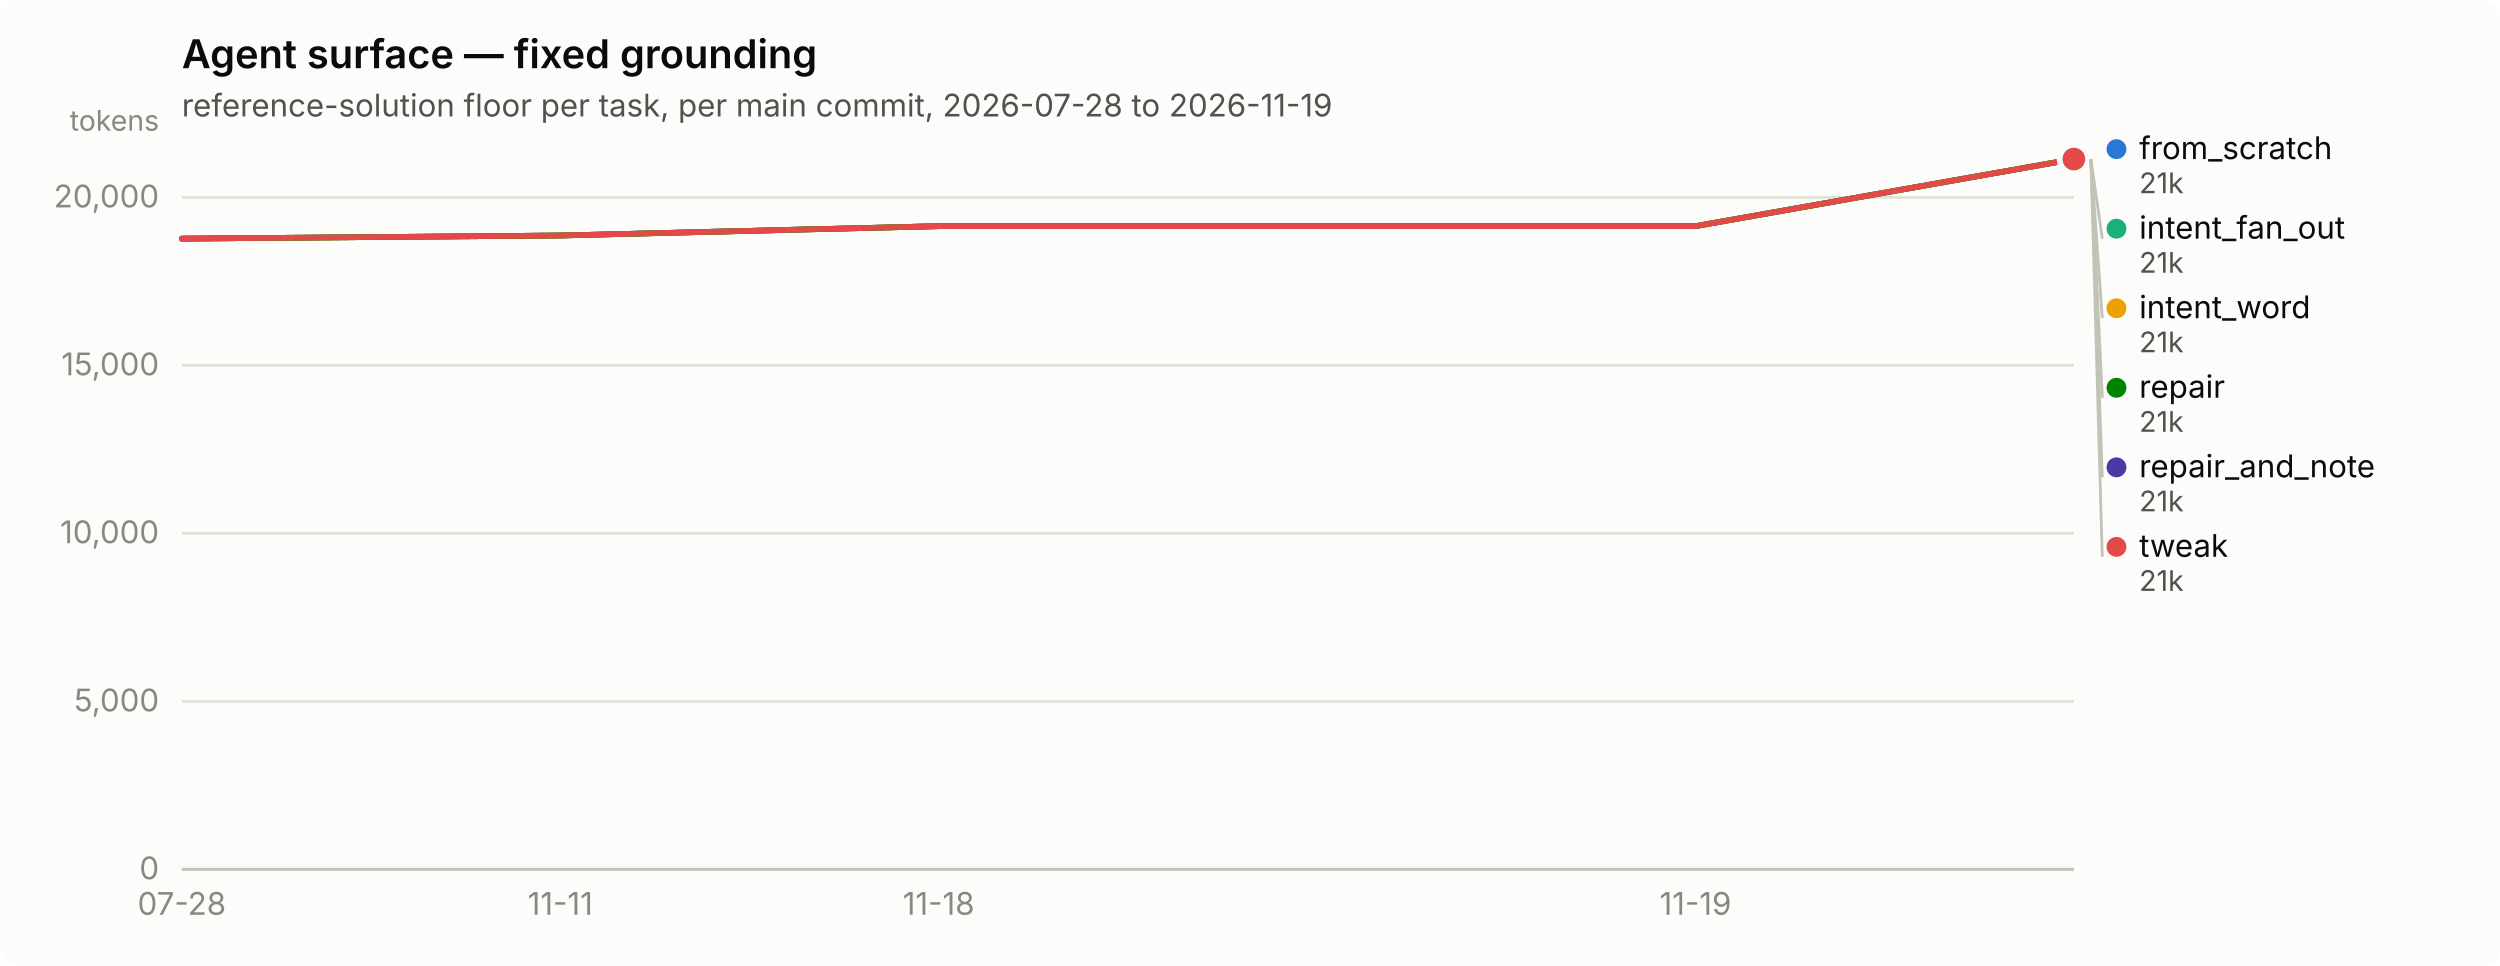
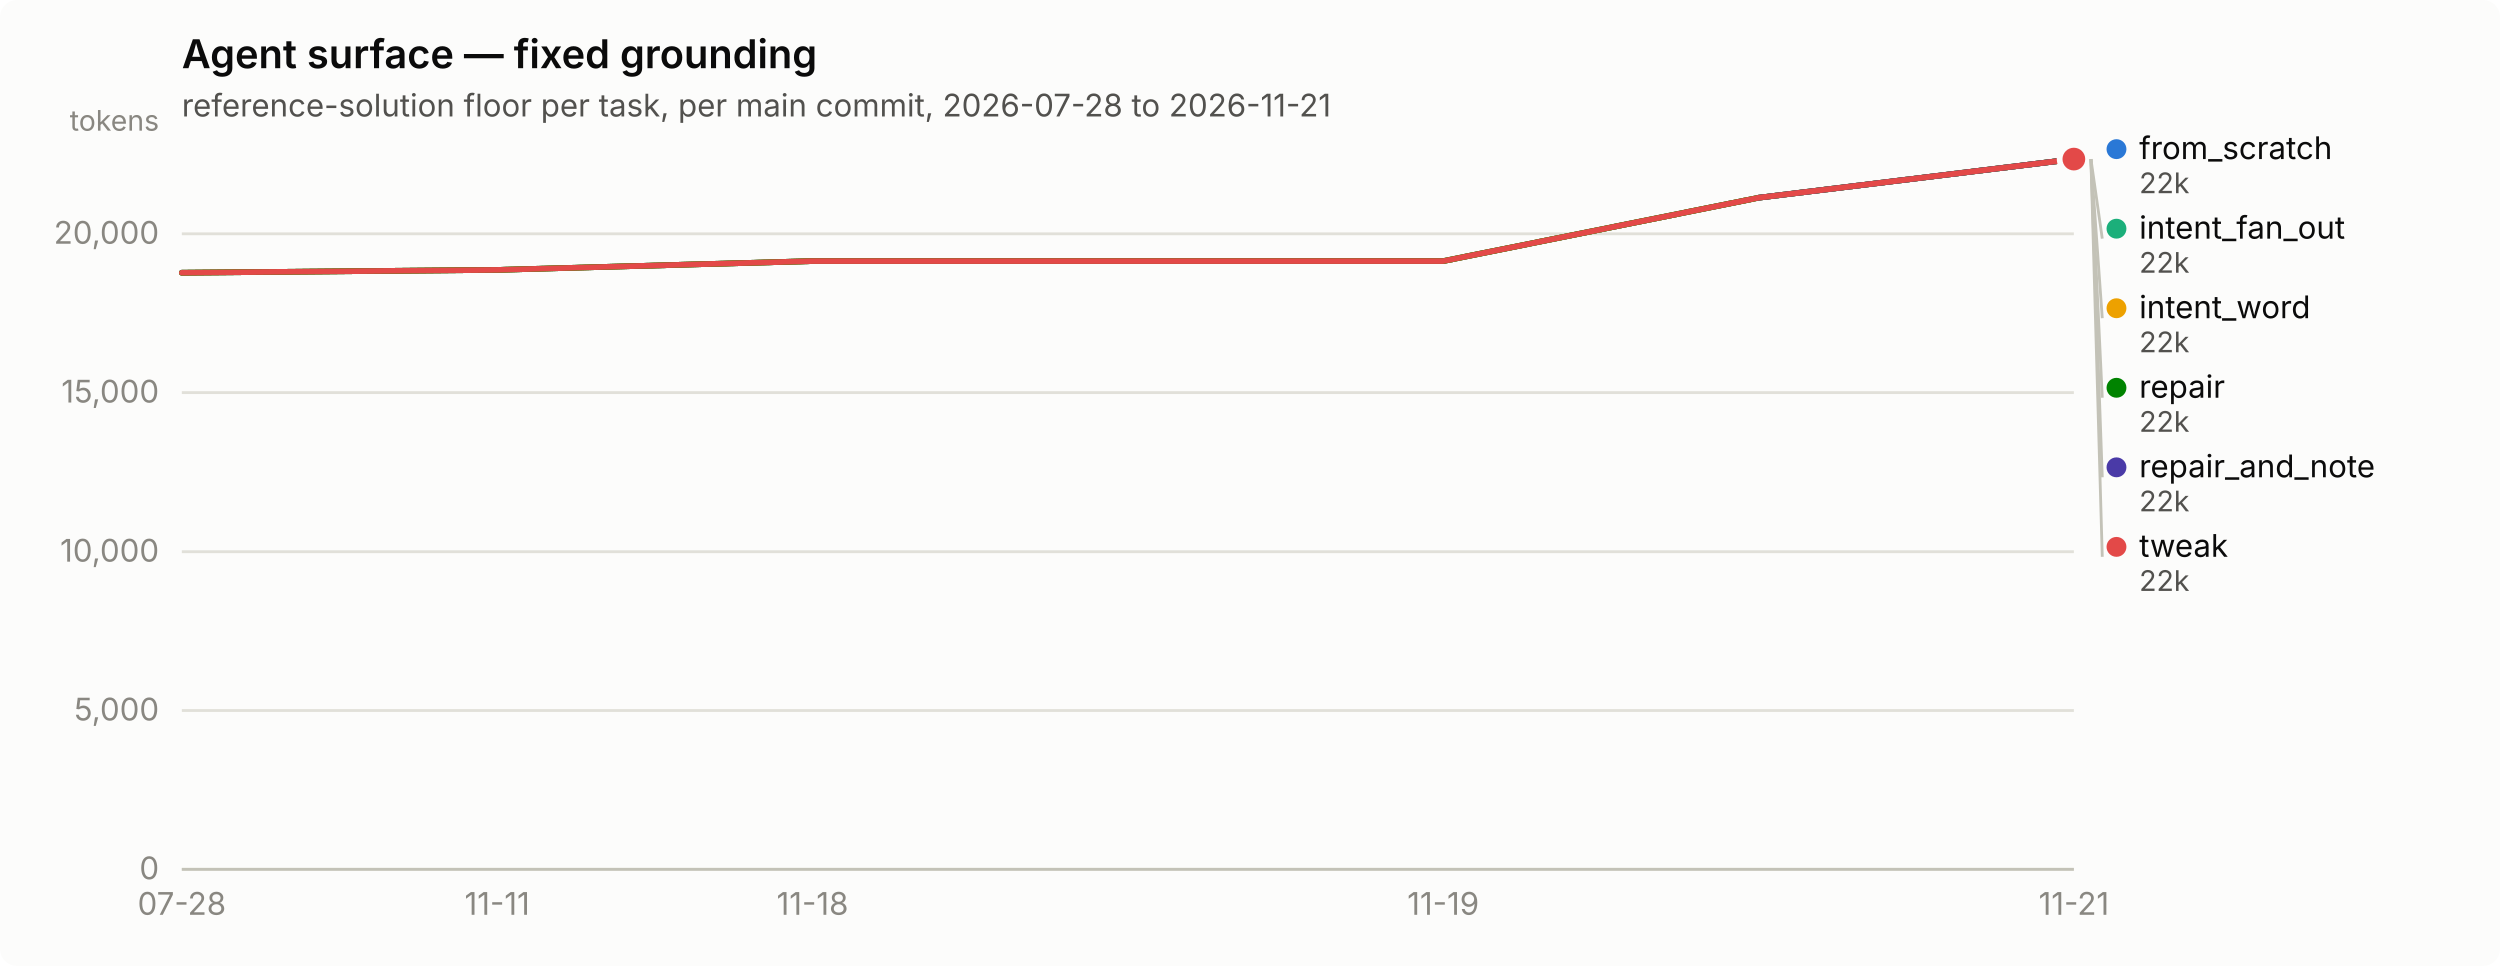
<svg xmlns="http://www.w3.org/2000/svg" width="880" height="340" viewBox="0 0 880 340" role="img" aria-label="Agent surface — fixed grounding">
  <rect width="880" height="340" rx="6" fill="#fcfcfb" />
  <text x="64" y="24" font-family="system-ui, -apple-system, &quot;Segoe UI&quot;, sans-serif" font-size="14" font-weight="600" fill="#0b0b0b">Agent surface — fixed grounding</text>
-   <text x="64" y="41" font-family="system-ui, -apple-system, &quot;Segoe UI&quot;, sans-serif" font-size="11" fill="#52514e">reference-solution floor per task, per main commit, 2026-07-28 to 2026-11-19</text>
+   <text x="64" y="41" font-family="system-ui, -apple-system, &quot;Segoe UI&quot;, sans-serif" font-size="11" fill="#52514e">reference-solution floor per task, per main commit, 2026-07-28 to 2026-11-21</text>
  <line x1="64" y1="306.0" x2="730" y2="306.0" stroke="#e1e0d9" stroke-width="1" />
  <text x="56" y="309.5" text-anchor="end" font-family="system-ui, -apple-system, &quot;Segoe UI&quot;, sans-serif" font-size="11" style="font-variant-numeric: tabular-nums" fill="#898781">0</text>
-   <line x1="64" y1="246.9" x2="730" y2="246.9" stroke="#e1e0d9" stroke-width="1" />
-   <text x="56" y="250.4" text-anchor="end" font-family="system-ui, -apple-system, &quot;Segoe UI&quot;, sans-serif" font-size="11" style="font-variant-numeric: tabular-nums" fill="#898781">5,000</text>
-   <line x1="64" y1="187.7" x2="730" y2="187.7" stroke="#e1e0d9" stroke-width="1" />
-   <text x="56" y="191.2" text-anchor="end" font-family="system-ui, -apple-system, &quot;Segoe UI&quot;, sans-serif" font-size="11" style="font-variant-numeric: tabular-nums" fill="#898781">10,000</text>
-   <line x1="64" y1="128.6" x2="730" y2="128.6" stroke="#e1e0d9" stroke-width="1" />
-   <text x="56" y="132.1" text-anchor="end" font-family="system-ui, -apple-system, &quot;Segoe UI&quot;, sans-serif" font-size="11" style="font-variant-numeric: tabular-nums" fill="#898781">15,000</text>
-   <line x1="64" y1="69.5" x2="730" y2="69.5" stroke="#e1e0d9" stroke-width="1" />
-   <text x="56" y="73.0" text-anchor="end" font-family="system-ui, -apple-system, &quot;Segoe UI&quot;, sans-serif" font-size="11" style="font-variant-numeric: tabular-nums" fill="#898781">20,000</text>
+   <line x1="64" y1="250.1" x2="730" y2="250.1" stroke="#e1e0d9" stroke-width="1" />
+   <text x="56" y="253.6" text-anchor="end" font-family="system-ui, -apple-system, &quot;Segoe UI&quot;, sans-serif" font-size="11" style="font-variant-numeric: tabular-nums" fill="#898781">5,000</text>
+   <line x1="64" y1="194.2" x2="730" y2="194.2" stroke="#e1e0d9" stroke-width="1" />
+   <text x="56" y="197.7" text-anchor="end" font-family="system-ui, -apple-system, &quot;Segoe UI&quot;, sans-serif" font-size="11" style="font-variant-numeric: tabular-nums" fill="#898781">10,000</text>
+   <line x1="64" y1="138.2" x2="730" y2="138.2" stroke="#e1e0d9" stroke-width="1" />
+   <text x="56" y="141.7" text-anchor="end" font-family="system-ui, -apple-system, &quot;Segoe UI&quot;, sans-serif" font-size="11" style="font-variant-numeric: tabular-nums" fill="#898781">15,000</text>
+   <line x1="64" y1="82.3" x2="730" y2="82.3" stroke="#e1e0d9" stroke-width="1" />
+   <text x="56" y="85.8" text-anchor="end" font-family="system-ui, -apple-system, &quot;Segoe UI&quot;, sans-serif" font-size="11" style="font-variant-numeric: tabular-nums" fill="#898781">20,000</text>
  <text x="56" y="46" text-anchor="end" font-family="system-ui, -apple-system, &quot;Segoe UI&quot;, sans-serif" font-size="10" fill="#898781">tokens</text>
  <line x1="64" y1="306" x2="730" y2="306" stroke="#c3c2b7" stroke-width="1" />
  <text x="64.0" y="322" text-anchor="middle" font-family="system-ui, -apple-system, &quot;Segoe UI&quot;, sans-serif" font-size="11" style="font-variant-numeric: tabular-nums" fill="#898781">07-28</text>
-   <text x="197.2" y="322" text-anchor="middle" font-family="system-ui, -apple-system, &quot;Segoe UI&quot;, sans-serif" font-size="11" style="font-variant-numeric: tabular-nums" fill="#898781">11-11</text>
-   <text x="330.4" y="322" text-anchor="middle" font-family="system-ui, -apple-system, &quot;Segoe UI&quot;, sans-serif" font-size="11" style="font-variant-numeric: tabular-nums" fill="#898781">11-18</text>
-   <text x="596.8" y="322" text-anchor="middle" font-family="system-ui, -apple-system, &quot;Segoe UI&quot;, sans-serif" font-size="11" style="font-variant-numeric: tabular-nums" fill="#898781">11-19</text>
-   <path d="M64.0,84.0 L197.2,82.9 L330.4,79.6 L463.6,79.6 L596.8,79.6 L730.0,56.0" fill="none" stroke="#2a78d6" stroke-width="2" stroke-linejoin="round" stroke-linecap="round" />
+   <text x="175.0" y="322" text-anchor="middle" font-family="system-ui, -apple-system, &quot;Segoe UI&quot;, sans-serif" font-size="11" style="font-variant-numeric: tabular-nums" fill="#898781">11-11</text>
+   <text x="286.0" y="322" text-anchor="middle" font-family="system-ui, -apple-system, &quot;Segoe UI&quot;, sans-serif" font-size="11" style="font-variant-numeric: tabular-nums" fill="#898781">11-18</text>
+   <text x="508.0" y="322" text-anchor="middle" font-family="system-ui, -apple-system, &quot;Segoe UI&quot;, sans-serif" font-size="11" style="font-variant-numeric: tabular-nums" fill="#898781">11-19</text>
+   <text x="730.0" y="322" text-anchor="middle" font-family="system-ui, -apple-system, &quot;Segoe UI&quot;, sans-serif" font-size="11" style="font-variant-numeric: tabular-nums" fill="#898781">11-21</text>
+   <path d="M64.0,96.0 L175.0,95.0 L286.0,91.9 L397.0,91.9 L508.0,91.9 L619.0,69.6 L730.0,56.0" fill="none" stroke="#2a78d6" stroke-width="2" stroke-linejoin="round" stroke-linecap="round" />
  <circle cx="730.0" cy="56.0" r="6" fill="#fcfcfb" />
  <circle cx="730.0" cy="56.0" r="4" fill="#2a78d6" />
-   <path d="M64.0,84.0 L197.2,82.9 L330.4,79.6 L463.6,79.6 L596.8,79.6 L730.0,56.0" fill="none" stroke="#1baf7a" stroke-width="2" stroke-linejoin="round" stroke-linecap="round" />
+   <path d="M64.0,96.0 L175.0,95.0 L286.0,91.9 L397.0,91.9 L508.0,91.9 L619.0,69.6 L730.0,56.0" fill="none" stroke="#1baf7a" stroke-width="2" stroke-linejoin="round" stroke-linecap="round" />
  <circle cx="730.0" cy="56.0" r="6" fill="#fcfcfb" />
  <circle cx="730.0" cy="56.0" r="4" fill="#1baf7a" />
-   <path d="M64.0,84.0 L197.2,82.9 L330.4,79.6 L463.6,79.6 L596.8,79.6 L730.0,56.0" fill="none" stroke="#eda100" stroke-width="2" stroke-linejoin="round" stroke-linecap="round" />
+   <path d="M64.0,96.0 L175.0,95.0 L286.0,91.9 L397.0,91.9 L508.0,91.9 L619.0,69.6 L730.0,56.0" fill="none" stroke="#eda100" stroke-width="2" stroke-linejoin="round" stroke-linecap="round" />
  <circle cx="730.0" cy="56.0" r="6" fill="#fcfcfb" />
  <circle cx="730.0" cy="56.0" r="4" fill="#eda100" />
-   <path d="M64.0,84.0 L197.2,82.9 L330.4,79.6 L463.6,79.6 L596.8,79.6 L730.0,56.0" fill="none" stroke="#008300" stroke-width="2" stroke-linejoin="round" stroke-linecap="round" />
+   <path d="M64.0,96.0 L175.0,95.0 L286.0,91.9 L397.0,91.9 L508.0,91.9 L619.0,69.6 L730.0,56.0" fill="none" stroke="#008300" stroke-width="2" stroke-linejoin="round" stroke-linecap="round" />
  <circle cx="730.0" cy="56.0" r="6" fill="#fcfcfb" />
  <circle cx="730.0" cy="56.0" r="4" fill="#008300" />
-   <circle cx="730.0" cy="56.0" r="2.5" fill="#4a3aa7" />
+   <path d="M619.0,69.6 L730.0,56.0" fill="none" stroke="#4a3aa7" stroke-width="2" stroke-linejoin="round" stroke-linecap="round" />
  <circle cx="730.0" cy="56.0" r="6" fill="#fcfcfb" />
  <circle cx="730.0" cy="56.0" r="4" fill="#4a3aa7" />
-   <path d="M64.0,84.0 L197.2,82.9 L330.4,79.6 L463.6,79.6 L596.8,79.6 L730.0,56.0" fill="none" stroke="#e34948" stroke-width="2" stroke-linejoin="round" stroke-linecap="round" />
+   <path d="M64.0,96.0 L175.0,95.0 L286.0,91.9 L397.0,91.9 L508.0,91.9 L619.0,69.6 L730.0,56.0" fill="none" stroke="#e34948" stroke-width="2" stroke-linejoin="round" stroke-linecap="round" />
  <circle cx="730.0" cy="56.0" r="6" fill="#fcfcfb" />
  <circle cx="730.0" cy="56.0" r="4" fill="#e34948" />
  <circle cx="745.0" cy="52.5" r="3.5" fill="#2a78d6" />
  <text x="753.0" y="56.0" font-family="system-ui, -apple-system, &quot;Segoe UI&quot;, sans-serif" font-size="11" fill="#0b0b0b">from_scratch</text>
-   <text x="753.0" y="68.0" font-family="system-ui, -apple-system, &quot;Segoe UI&quot;, sans-serif" font-size="10" style="font-variant-numeric: tabular-nums" fill="#52514e">21k</text>
+   <text x="753.0" y="68.0" font-family="system-ui, -apple-system, &quot;Segoe UI&quot;, sans-serif" font-size="10" style="font-variant-numeric: tabular-nums" fill="#52514e">22k</text>
  <line x1="736.0" y1="56.0" x2="740.0" y2="84.0" stroke="#c3c2b7" stroke-width="1" />
  <circle cx="745.0" cy="80.5" r="3.5" fill="#1baf7a" />
  <text x="753.0" y="84.0" font-family="system-ui, -apple-system, &quot;Segoe UI&quot;, sans-serif" font-size="11" fill="#0b0b0b">intent_fan_out</text>
-   <text x="753.0" y="96.0" font-family="system-ui, -apple-system, &quot;Segoe UI&quot;, sans-serif" font-size="10" style="font-variant-numeric: tabular-nums" fill="#52514e">21k</text>
+   <text x="753.0" y="96.0" font-family="system-ui, -apple-system, &quot;Segoe UI&quot;, sans-serif" font-size="10" style="font-variant-numeric: tabular-nums" fill="#52514e">22k</text>
  <line x1="736.0" y1="56.0" x2="740.0" y2="112.0" stroke="#c3c2b7" stroke-width="1" />
  <circle cx="745.0" cy="108.5" r="3.5" fill="#eda100" />
  <text x="753.0" y="112.0" font-family="system-ui, -apple-system, &quot;Segoe UI&quot;, sans-serif" font-size="11" fill="#0b0b0b">intent_word</text>
-   <text x="753.0" y="124.0" font-family="system-ui, -apple-system, &quot;Segoe UI&quot;, sans-serif" font-size="10" style="font-variant-numeric: tabular-nums" fill="#52514e">21k</text>
+   <text x="753.0" y="124.0" font-family="system-ui, -apple-system, &quot;Segoe UI&quot;, sans-serif" font-size="10" style="font-variant-numeric: tabular-nums" fill="#52514e">22k</text>
  <line x1="736.0" y1="56.0" x2="740.0" y2="140.0" stroke="#c3c2b7" stroke-width="1" />
  <circle cx="745.0" cy="136.5" r="3.5" fill="#008300" />
  <text x="753.0" y="140.0" font-family="system-ui, -apple-system, &quot;Segoe UI&quot;, sans-serif" font-size="11" fill="#0b0b0b">repair</text>
-   <text x="753.0" y="152.0" font-family="system-ui, -apple-system, &quot;Segoe UI&quot;, sans-serif" font-size="10" style="font-variant-numeric: tabular-nums" fill="#52514e">21k</text>
+   <text x="753.0" y="152.0" font-family="system-ui, -apple-system, &quot;Segoe UI&quot;, sans-serif" font-size="10" style="font-variant-numeric: tabular-nums" fill="#52514e">22k</text>
  <line x1="736.0" y1="56.0" x2="740.0" y2="168.0" stroke="#c3c2b7" stroke-width="1" />
  <circle cx="745.0" cy="164.5" r="3.5" fill="#4a3aa7" />
  <text x="753.0" y="168.0" font-family="system-ui, -apple-system, &quot;Segoe UI&quot;, sans-serif" font-size="11" fill="#0b0b0b">repair_and_note</text>
-   <text x="753.0" y="180.0" font-family="system-ui, -apple-system, &quot;Segoe UI&quot;, sans-serif" font-size="10" style="font-variant-numeric: tabular-nums" fill="#52514e">21k</text>
+   <text x="753.0" y="180.0" font-family="system-ui, -apple-system, &quot;Segoe UI&quot;, sans-serif" font-size="10" style="font-variant-numeric: tabular-nums" fill="#52514e">22k</text>
  <line x1="736.0" y1="56.0" x2="740.0" y2="196.0" stroke="#c3c2b7" stroke-width="1" />
  <circle cx="745.0" cy="192.5" r="3.5" fill="#e34948" />
  <text x="753.0" y="196.0" font-family="system-ui, -apple-system, &quot;Segoe UI&quot;, sans-serif" font-size="11" fill="#0b0b0b">tweak</text>
-   <text x="753.0" y="208.0" font-family="system-ui, -apple-system, &quot;Segoe UI&quot;, sans-serif" font-size="10" style="font-variant-numeric: tabular-nums" fill="#52514e">21k</text>
+   <text x="753.0" y="208.0" font-family="system-ui, -apple-system, &quot;Segoe UI&quot;, sans-serif" font-size="10" style="font-variant-numeric: tabular-nums" fill="#52514e">22k</text>
</svg>
